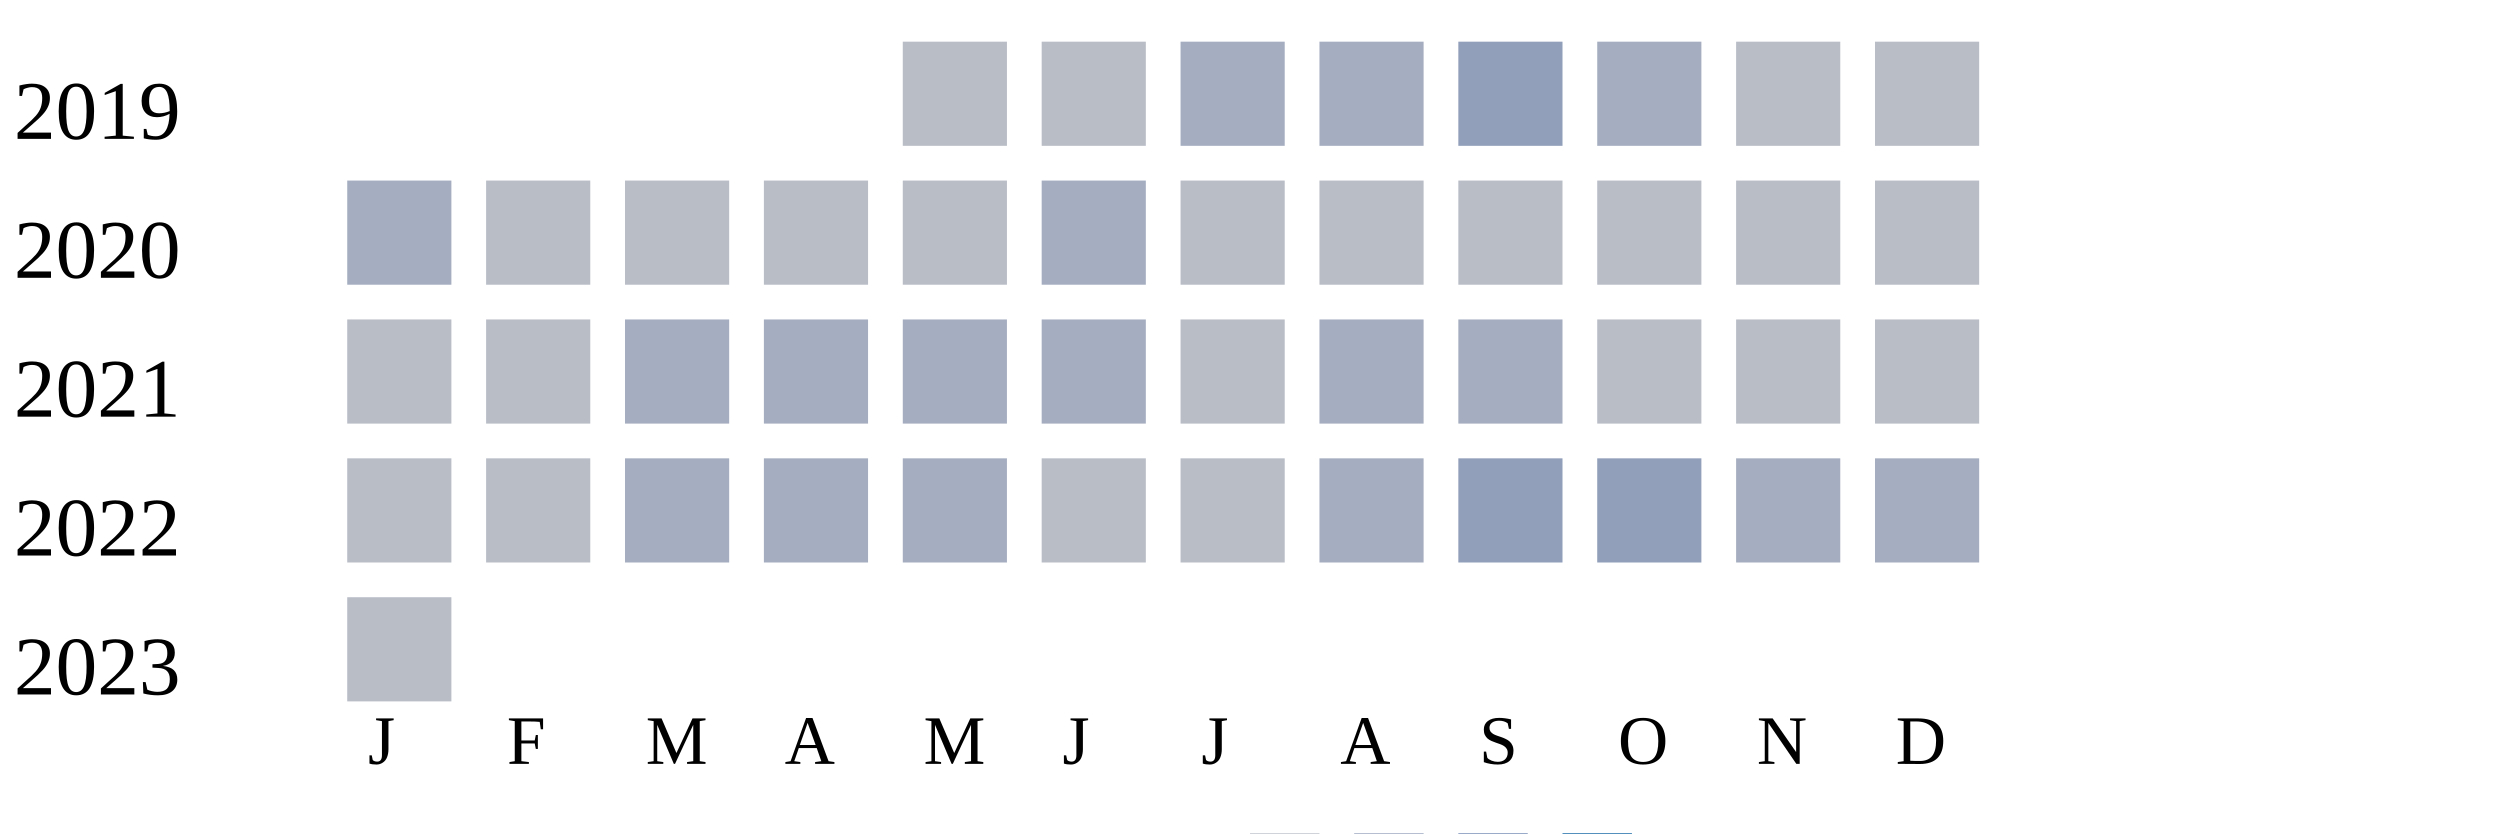
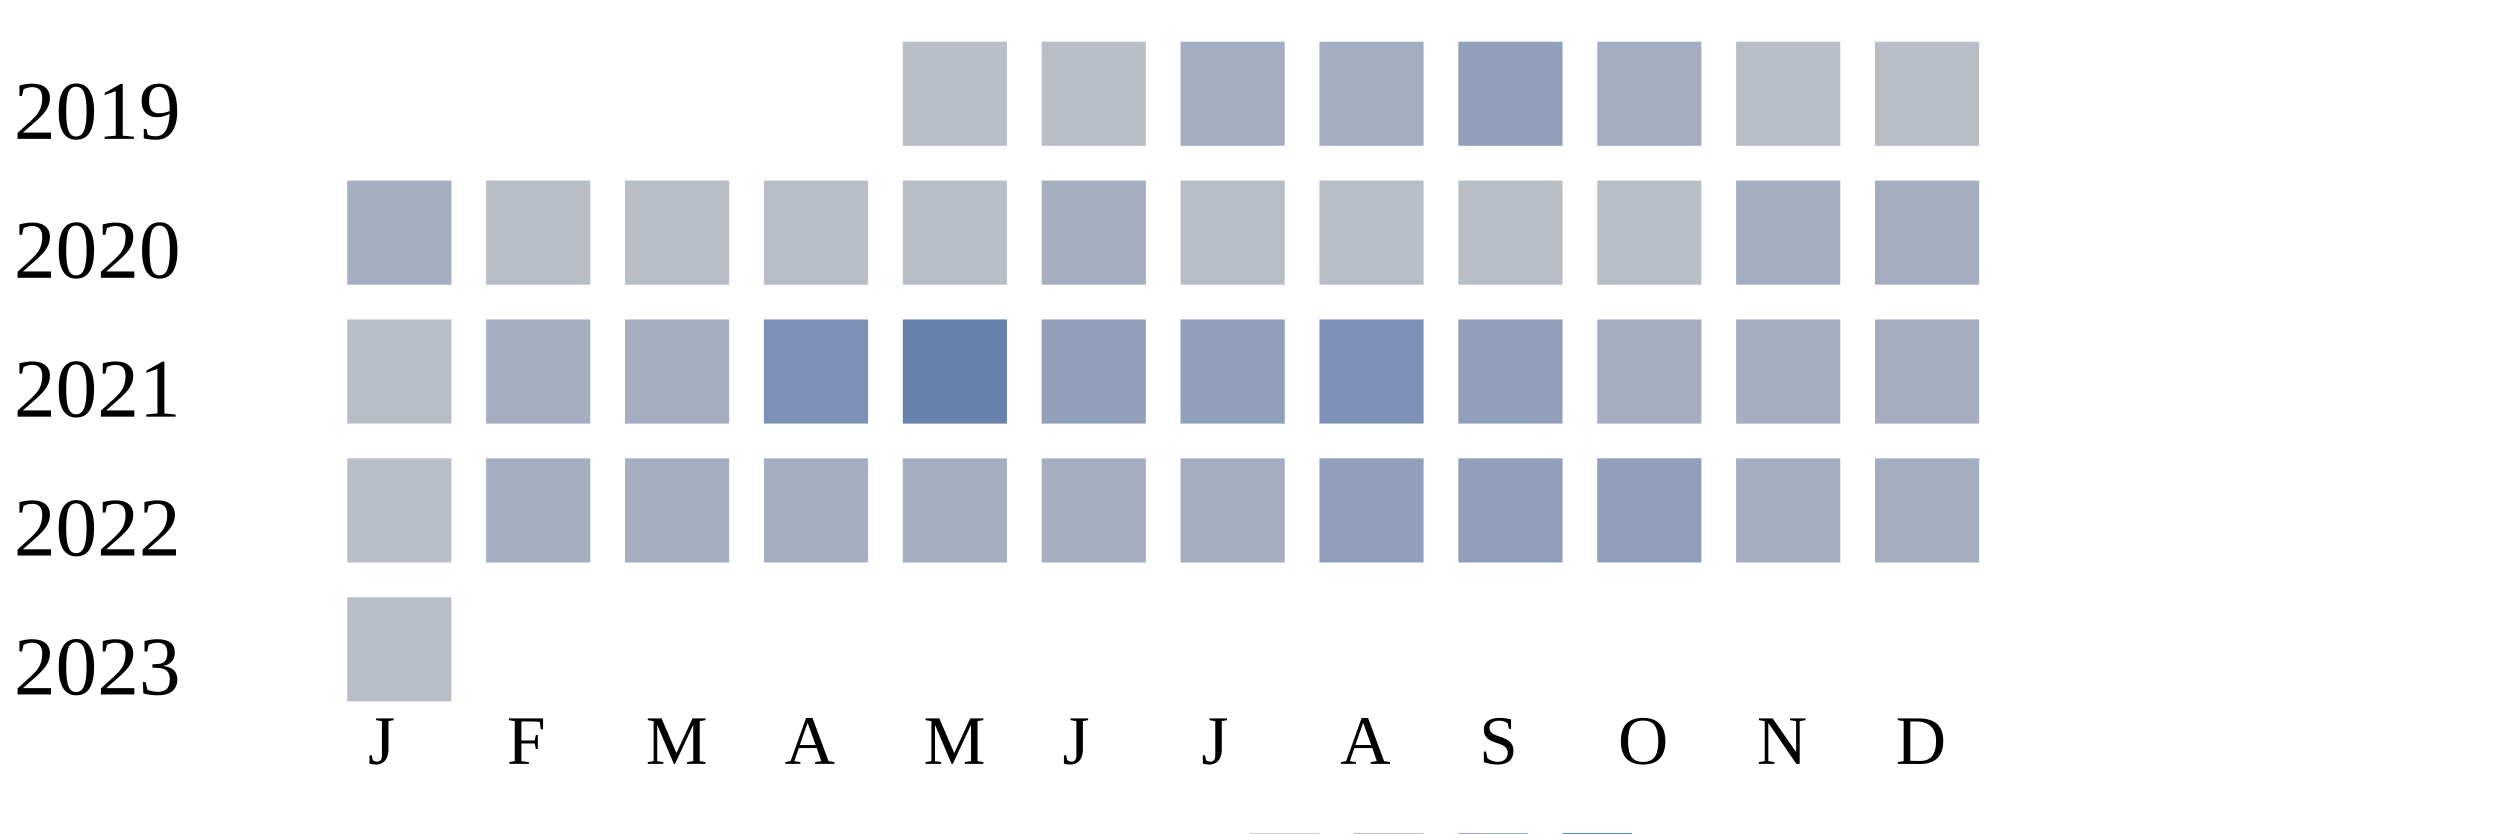
<svg xmlns="http://www.w3.org/2000/svg" width="360" height="120">
  <g transform="translate(0 0)">
    <text x="2" y="20">2019</text>
    <rect x="130" y="6" width="15" height="15" fill="#b9bdc6" />
    <rect x="150" y="6" width="15" height="15" fill="#b9bdc6" />
    <rect x="170" y="6" width="15" height="15" fill="#a5aec0" />
    <rect x="190" y="6" width="15" height="15" fill="#a5aec0" />
    <rect x="210" y="6" width="15" height="15" fill="#919fba" />
    <rect x="230" y="6" width="15" height="15" fill="#a5aec0" />
    <rect x="250" y="6" width="15" height="15" fill="#b9bdc6" />
    <rect x="270" y="6" width="15" height="15" fill="#b9bdc6" />
  </g>
  <g transform="translate(0 20)">
    <text x="2" y="20">2020</text>
    <rect x="50" y="6" width="15" height="15" fill="#a5aec0" />
    <rect x="70" y="6" width="15" height="15" fill="#b9bdc6" />
    <rect x="90" y="6" width="15" height="15" fill="#b9bdc6" />
    <rect x="110" y="6" width="15" height="15" fill="#b9bdc6" />
    <rect x="130" y="6" width="15" height="15" fill="#b9bdc6" />
    <rect x="150" y="6" width="15" height="15" fill="#a5aec0" />
    <rect x="170" y="6" width="15" height="15" fill="#b9bdc6" />
    <rect x="190" y="6" width="15" height="15" fill="#b9bdc6" />
    <rect x="210" y="6" width="15" height="15" fill="#b9bdc6" />
    <rect x="230" y="6" width="15" height="15" fill="#b9bdc6" />
-     <rect x="250" y="6" width="15" height="15" fill="#b9bdc6" />
-     <rect x="270" y="6" width="15" height="15" fill="#b9bdc6" />
+     <rect x="250" y="6" width="15" height="15" fill="#a5aec0" />
+     <rect x="270" y="6" width="15" height="15" fill="#a5aec0" />
  </g>
  <g transform="translate(0 40)">
    <text x="2" y="20">2021</text>
    <rect x="50" y="6" width="15" height="15" fill="#b9bdc6" />
-     <rect x="70" y="6" width="15" height="15" fill="#b9bdc6" />
+     <rect x="70" y="6" width="15" height="15" fill="#a5aec0" />
+     <rect x="90" y="6" width="15" height="15" fill="#a5aec0" />
+     <rect x="110" y="6" width="15" height="15" fill="#7d90b5" />
+     <rect x="130" y="6" width="15" height="15" fill="#6882ae" />
+     <rect x="150" y="6" width="15" height="15" fill="#919fba" />
+     <rect x="170" y="6" width="15" height="15" fill="#919fba" />
+     <rect x="190" y="6" width="15" height="15" fill="#7d90b5" />
+     <rect x="210" y="6" width="15" height="15" fill="#919fba" />
+     <rect x="230" y="6" width="15" height="15" fill="#a5aec0" />
+     <rect x="250" y="6" width="15" height="15" fill="#a5aec0" />
+     <rect x="270" y="6" width="15" height="15" fill="#a5aec0" />
+   </g>
+   <g transform="translate(0 60)">
+     <text x="2" y="20">2022</text>
+     <rect x="50" y="6" width="15" height="15" fill="#b9bdc6" />
+     <rect x="70" y="6" width="15" height="15" fill="#a5aec0" />
    <rect x="90" y="6" width="15" height="15" fill="#a5aec0" />
    <rect x="110" y="6" width="15" height="15" fill="#a5aec0" />
    <rect x="130" y="6" width="15" height="15" fill="#a5aec0" />
    <rect x="150" y="6" width="15" height="15" fill="#a5aec0" />
-     <rect x="170" y="6" width="15" height="15" fill="#b9bdc6" />
-     <rect x="190" y="6" width="15" height="15" fill="#a5aec0" />
-     <rect x="210" y="6" width="15" height="15" fill="#a5aec0" />
-     <rect x="230" y="6" width="15" height="15" fill="#b9bdc6" />
-     <rect x="250" y="6" width="15" height="15" fill="#b9bdc6" />
-     <rect x="270" y="6" width="15" height="15" fill="#b9bdc6" />
-   </g>
-   <g transform="translate(0 60)">
-     <text x="2" y="20">2022</text>
-     <rect x="50" y="6" width="15" height="15" fill="#b9bdc6" />
-     <rect x="70" y="6" width="15" height="15" fill="#b9bdc6" />
-     <rect x="90" y="6" width="15" height="15" fill="#a5aec0" />
-     <rect x="110" y="6" width="15" height="15" fill="#a5aec0" />
-     <rect x="130" y="6" width="15" height="15" fill="#a5aec0" />
-     <rect x="150" y="6" width="15" height="15" fill="#b9bdc6" />
-     <rect x="170" y="6" width="15" height="15" fill="#b9bdc6" />
-     <rect x="190" y="6" width="15" height="15" fill="#a5aec0" />
+     <rect x="170" y="6" width="15" height="15" fill="#a5aec0" />
+     <rect x="190" y="6" width="15" height="15" fill="#919fba" />
    <rect x="210" y="6" width="15" height="15" fill="#919fba" />
    <rect x="230" y="6" width="15" height="15" fill="#919fba" />
    <rect x="250" y="6" width="15" height="15" fill="#a5aec0" />
    <rect x="270" y="6" width="15" height="15" fill="#a5aec0" />
  </g>
  <g transform="translate(0 80)">
    <text x="2" y="20">2023</text>
    <rect x="50" y="6" width="15" height="15" fill="#b9bdc6" />
  </g>
  <text style="font-size: 10px; text-align: center" x="53" y="110">J</text>
  <text style="font-size: 10px; text-align: center" x="73" y="110">F</text>
  <text style="font-size: 10px; text-align: center" x="93" y="110">M</text>
  <text style="font-size: 10px; text-align: center" x="113" y="110">A</text>
  <text style="font-size: 10px; text-align: center" x="133" y="110">M</text>
  <text style="font-size: 10px; text-align: center" x="153" y="110">J</text>
  <text style="font-size: 10px; text-align: center" x="173" y="110">J</text>
  <text style="font-size: 10px; text-align: center" x="193" y="110">A</text>
  <text style="font-size: 10px; text-align: center" x="213" y="110">S</text>
  <text style="font-size: 10px; text-align: center" x="233" y="110">O</text>
  <text style="font-size: 10px; text-align: center" x="253" y="110">N</text>
  <text style="font-size: 10px; text-align: center" x="273" y="110">D</text>
  <text style="font-size: 10px;" x="155" y="129">Less</text>
  <rect fill="#b9bdc6" width="10" height="10" x="180" y="120" />
  <rect fill="#919fba" width="10" height="10" x="195" y="120" />
  <rect fill="#6882ae" width="10" height="10" x="210" y="120" />
  <rect fill="#005a9c" width="10" height="10" x="225" y="120" />
  <text x="240" y="129" style="font-size: 10px;">More</text>
</svg>
